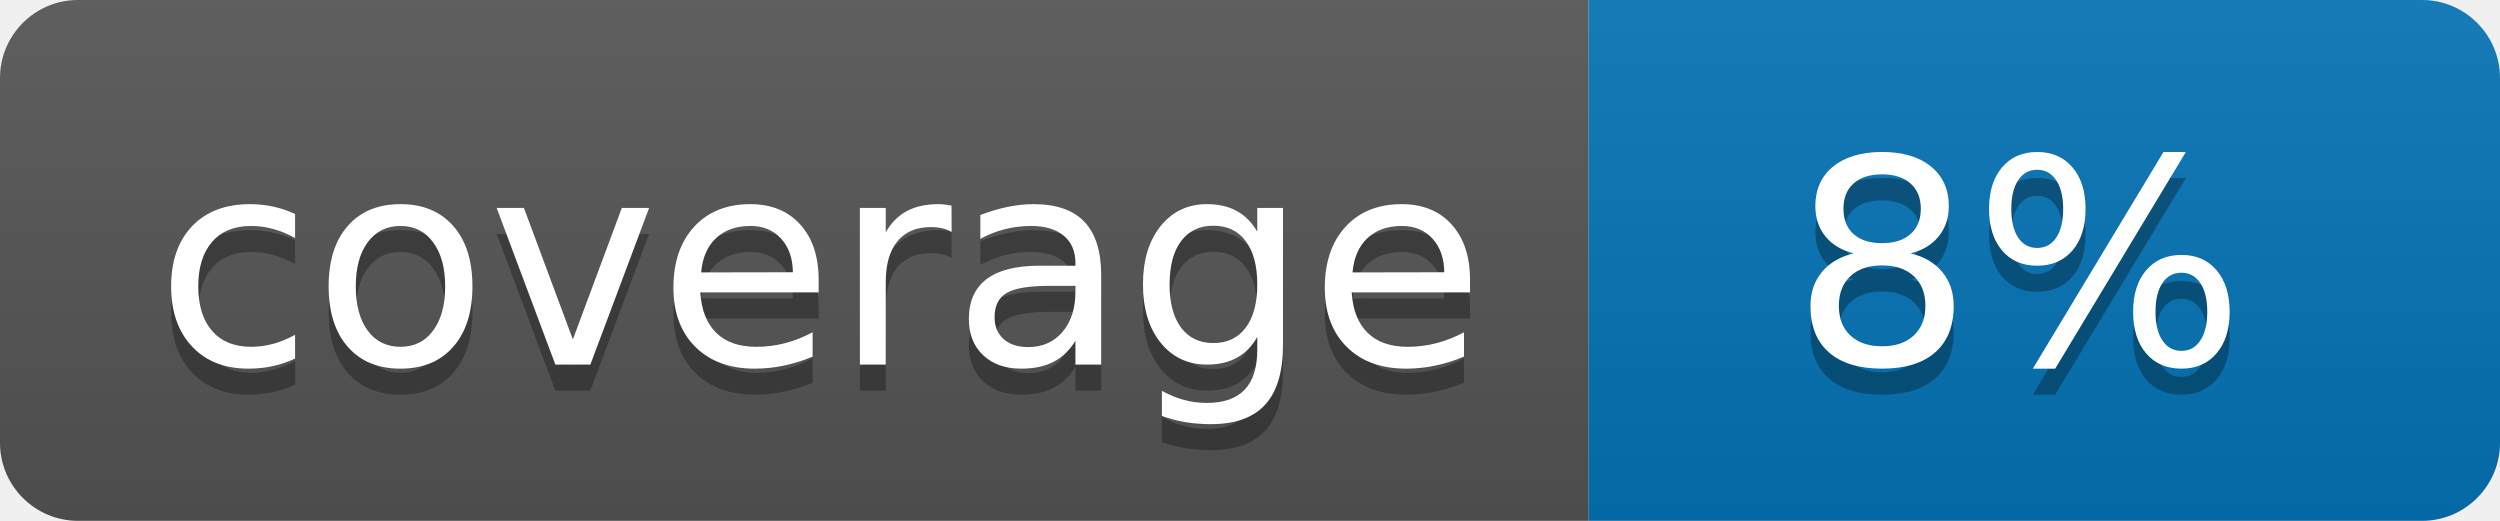
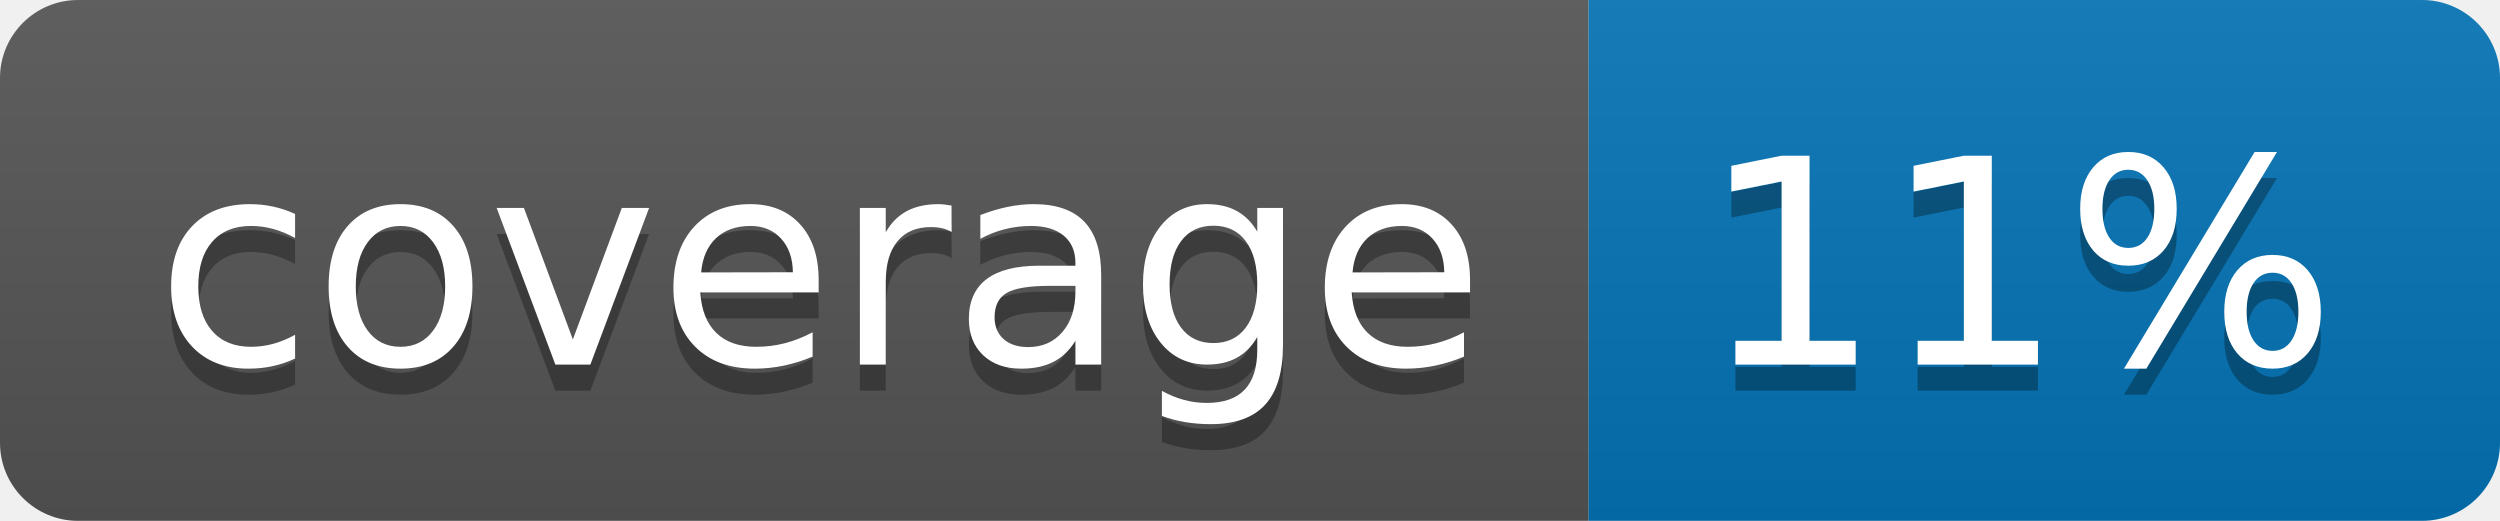
<svg xmlns="http://www.w3.org/2000/svg" width="96" height="20">
  <linearGradient id="b" x2="0" y2="100%">
    <stop offset="0" stop-color="#bbb" stop-opacity=".1" />
    <stop offset="1" stop-opacity=".1" />
  </linearGradient>
  <clipPath id="a">
    <rect width="96" height="20" rx="3" fill="#fff" />
  </clipPath>
  <g clip-path="url(#a)">
    <path fill="#555" d="M0 0h61v20H0z" />
    <path fill="#0374B5" d="M61 0h35v20H61z" />
    <path fill="url(#b)" d="M0 0h96v20H0z" />
  </g>
  <g fill="#fff" text-anchor="middle" font-family="DejaVu Sans,Verdana,Geneva,sans-serif" font-size="110">
    <text x="315" y="150" fill="#010101" fill-opacity=".3" transform="scale(.1)" textLength="510">coverage</text>
    <text x="315" y="140" transform="scale(.1)" textLength="510">coverage</text>
-     <text x="775" y="150" fill="#010101" fill-opacity=".3" transform="scale(.1)" textLength="250">8%</text>
-     <text x="775" y="140" transform="scale(.1)" textLength="250">8%</text>
+     <text x="775" y="150" fill="#010101" fill-opacity=".3" transform="scale(.1)" textLength="250">11%</text>
+     <text x="775" y="140" transform="scale(.1)" textLength="250">11%</text>
  </g>
</svg>
